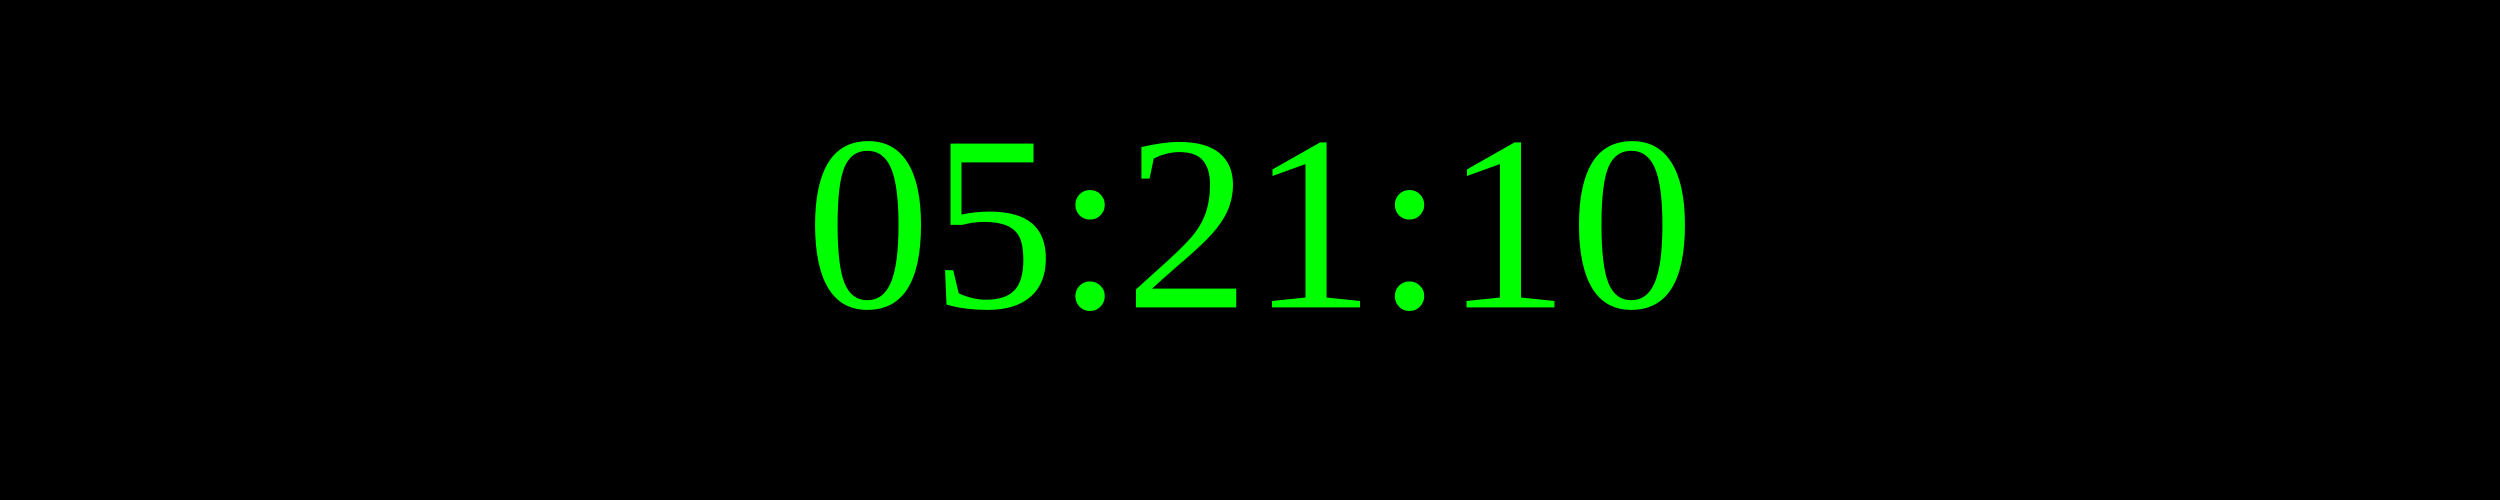
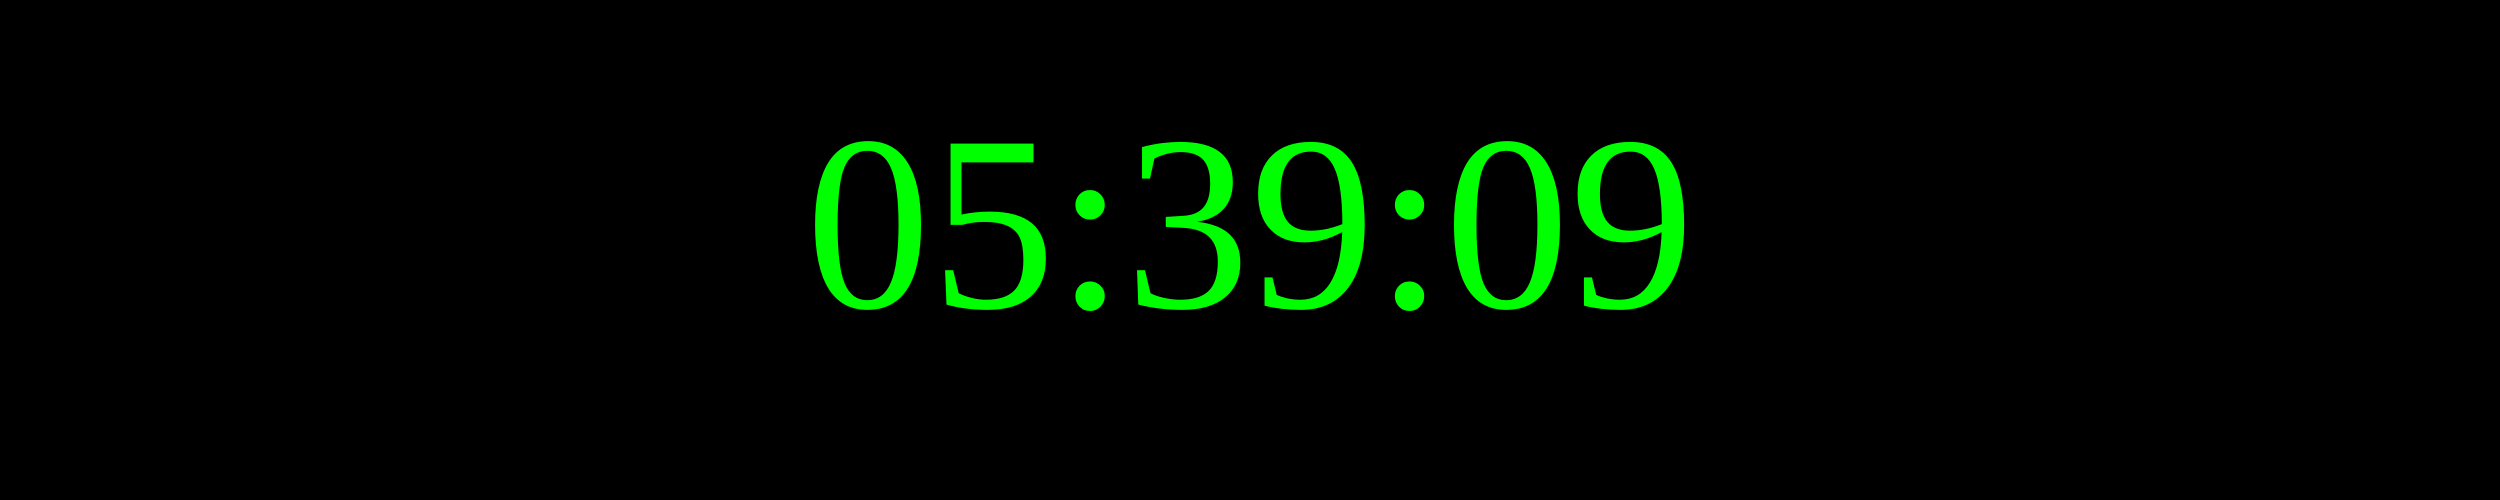
<svg xmlns="http://www.w3.org/2000/svg" width="250" height="50">
  <rect width="100%" height="100%" fill="black" />
  <text x="50%" y="50%" font-size="25" fill="lime" text-anchor="middle" dominant-baseline="middle">
- 05:21:10
+ 05:39:09
</text>
</svg>
